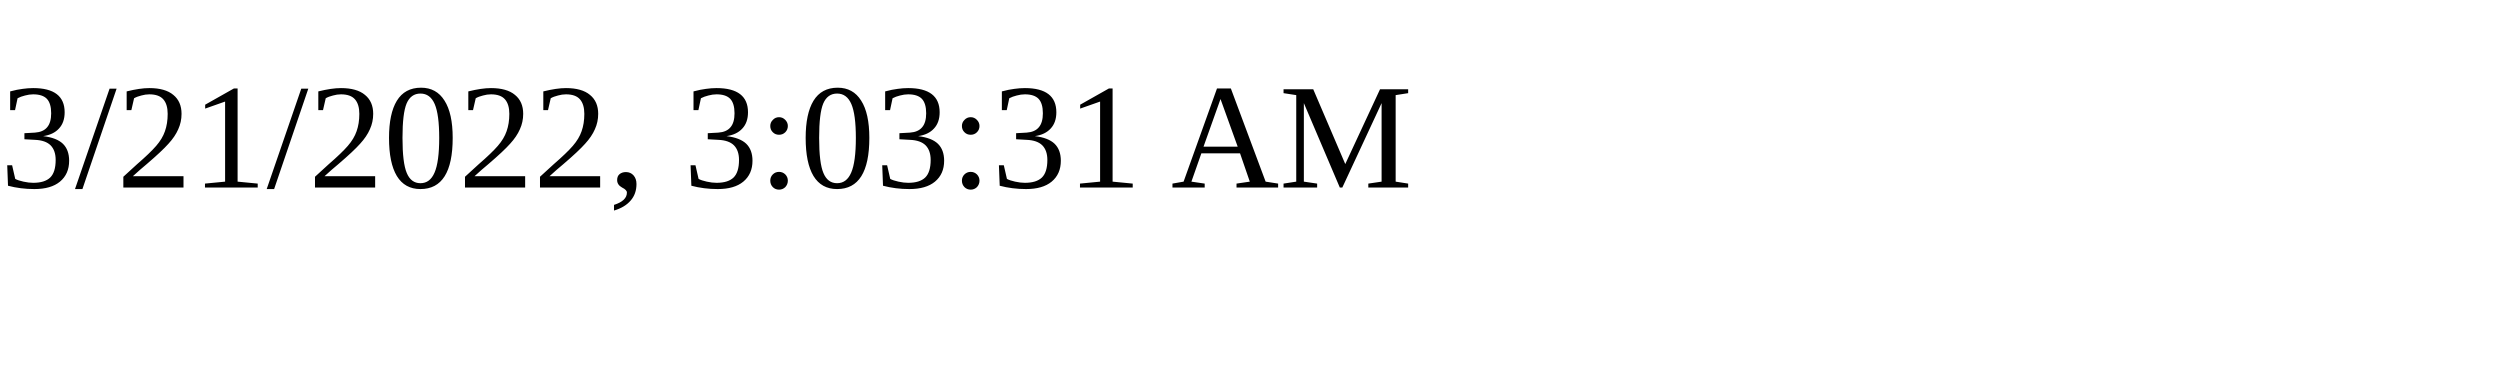
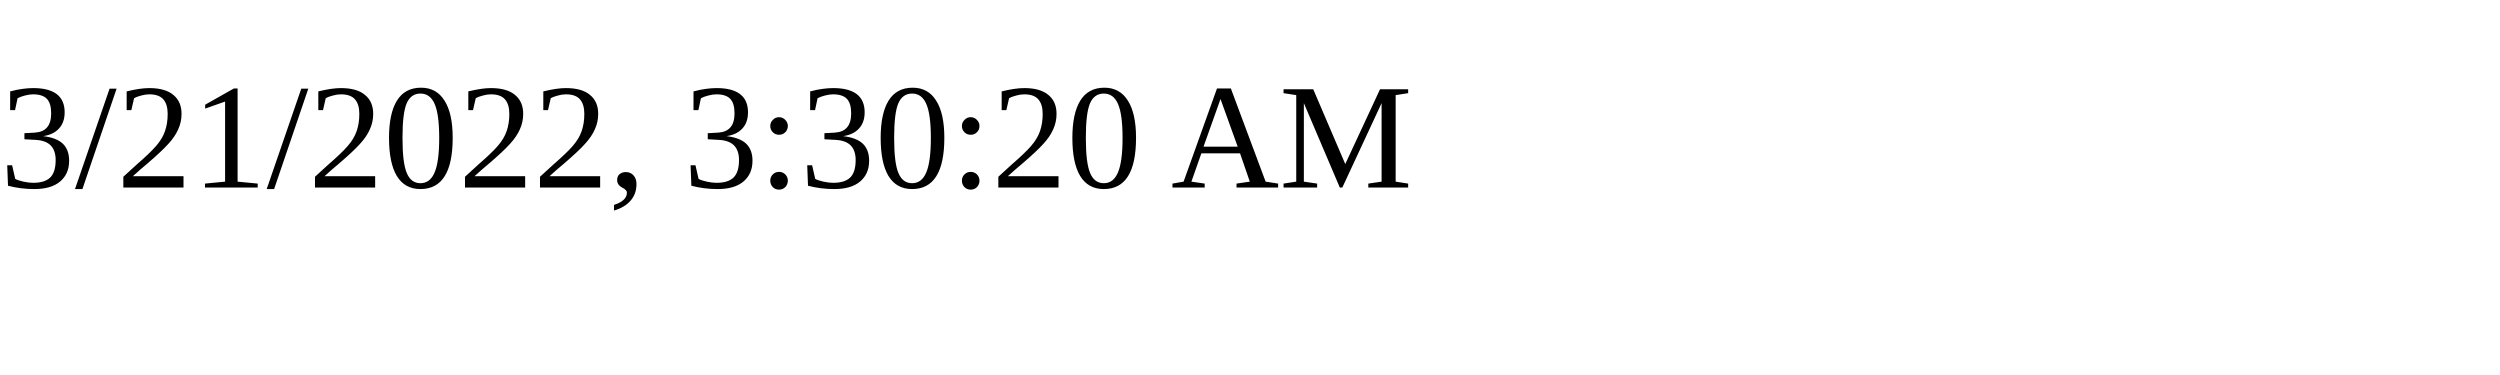
<svg xmlns="http://www.w3.org/2000/svg" height="30" width="200">
-   <text x="0" y="15">3/21/2022, 3:03:31 AM</text>
+   <text x="0" y="15">3/21/2022, 3:30:20 AM</text>
</svg>
